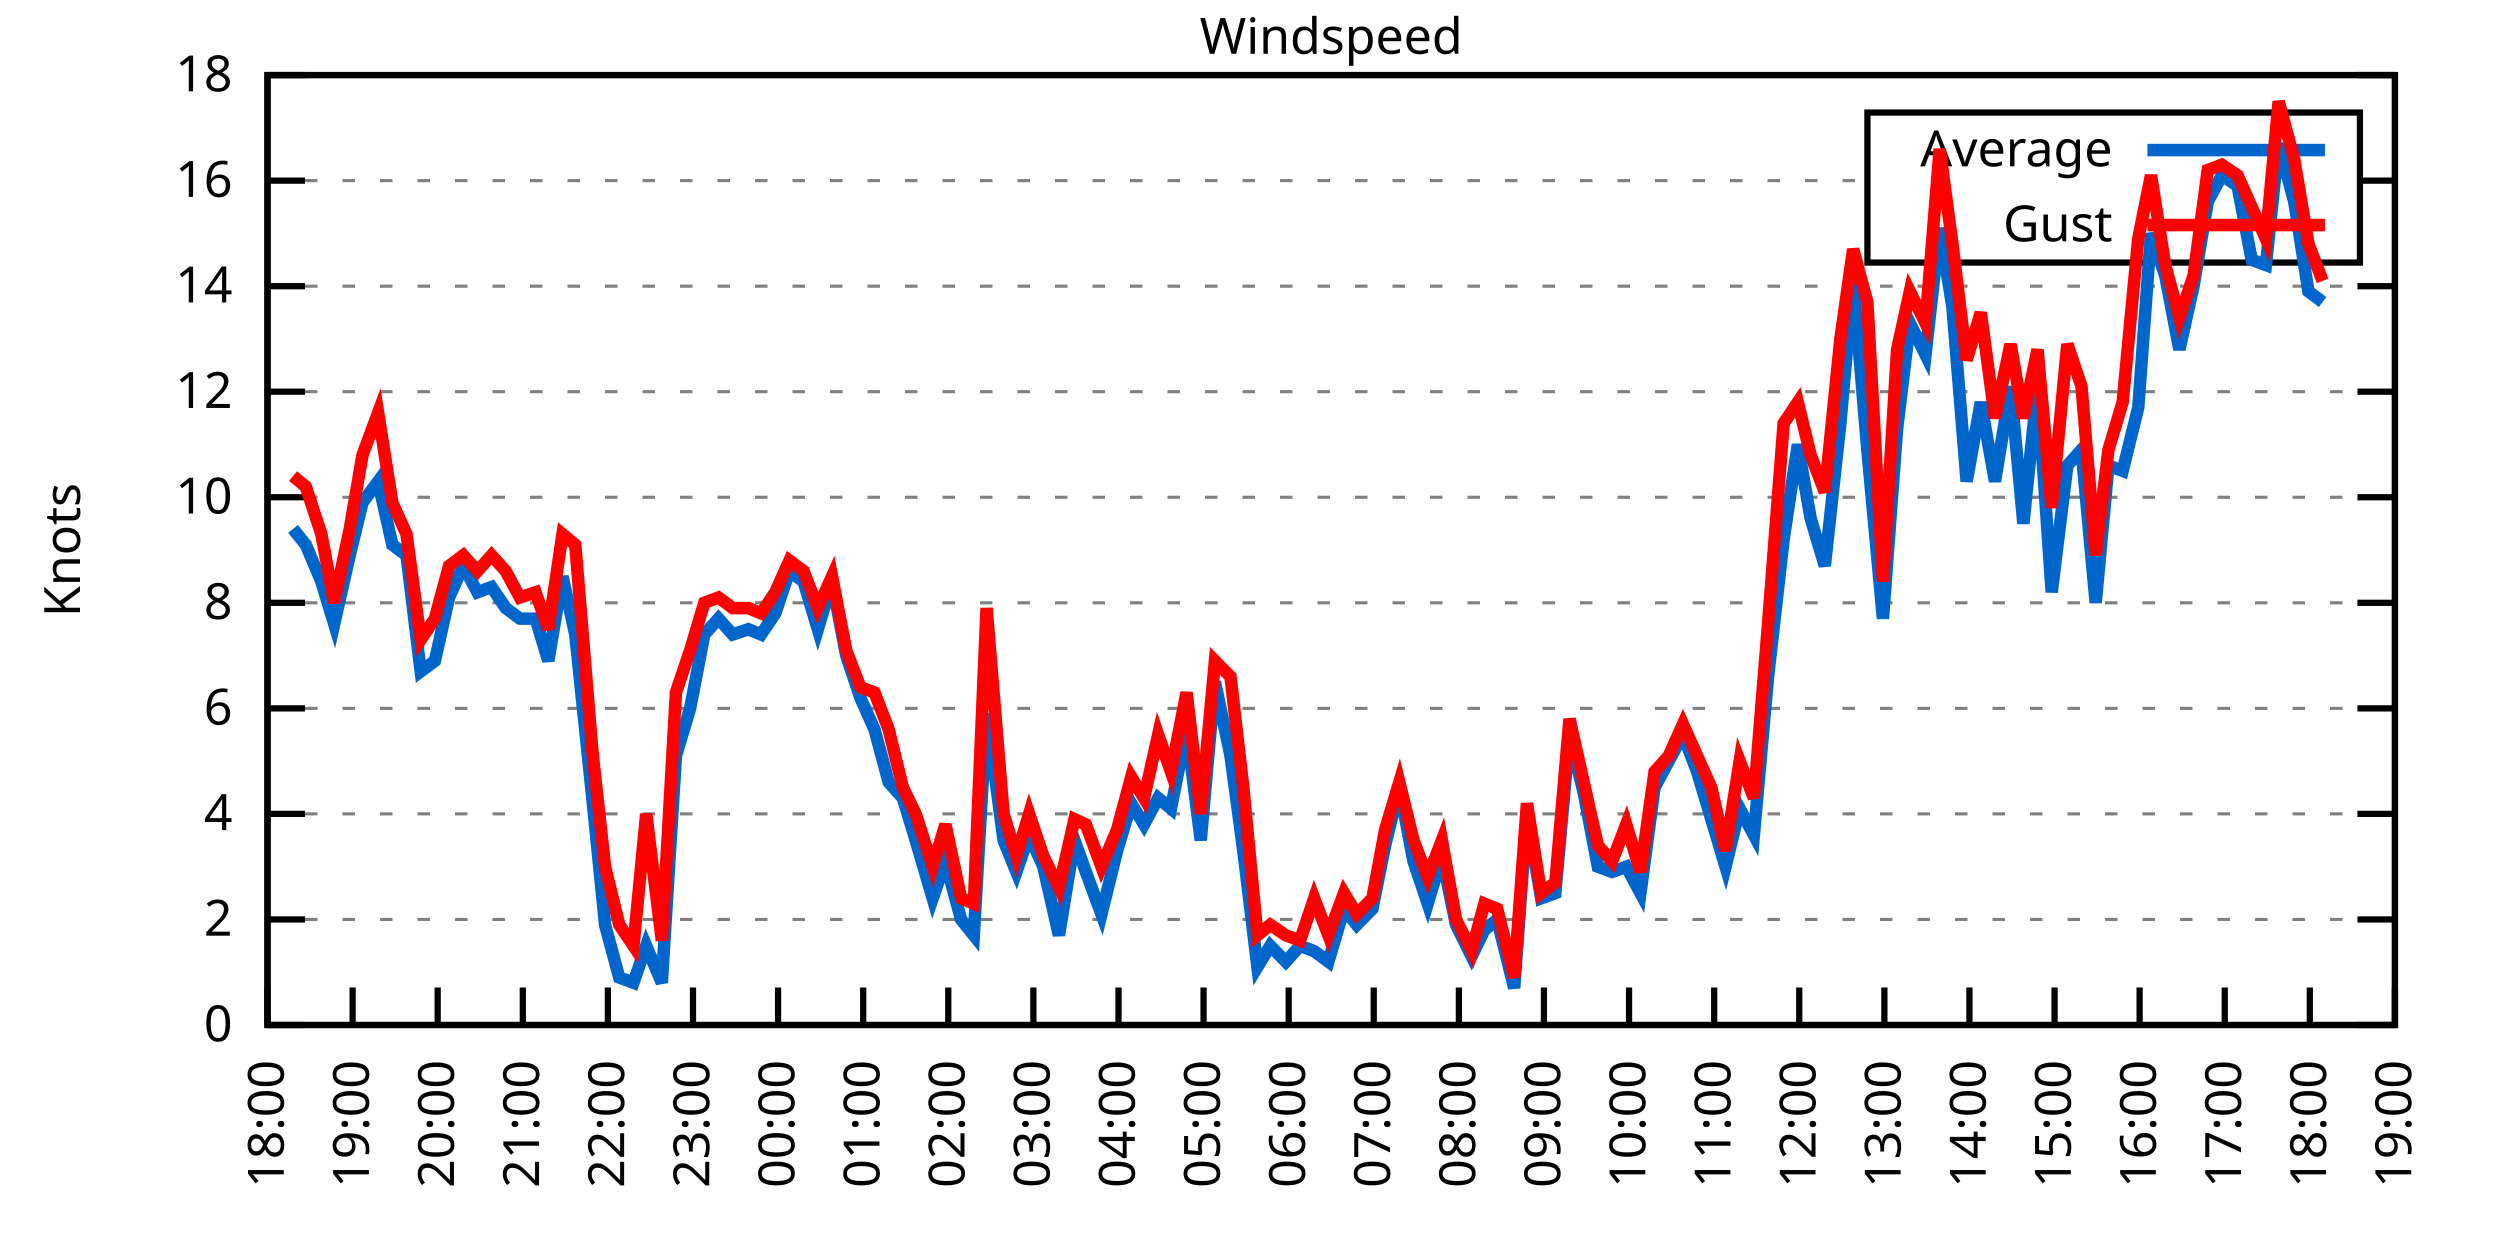
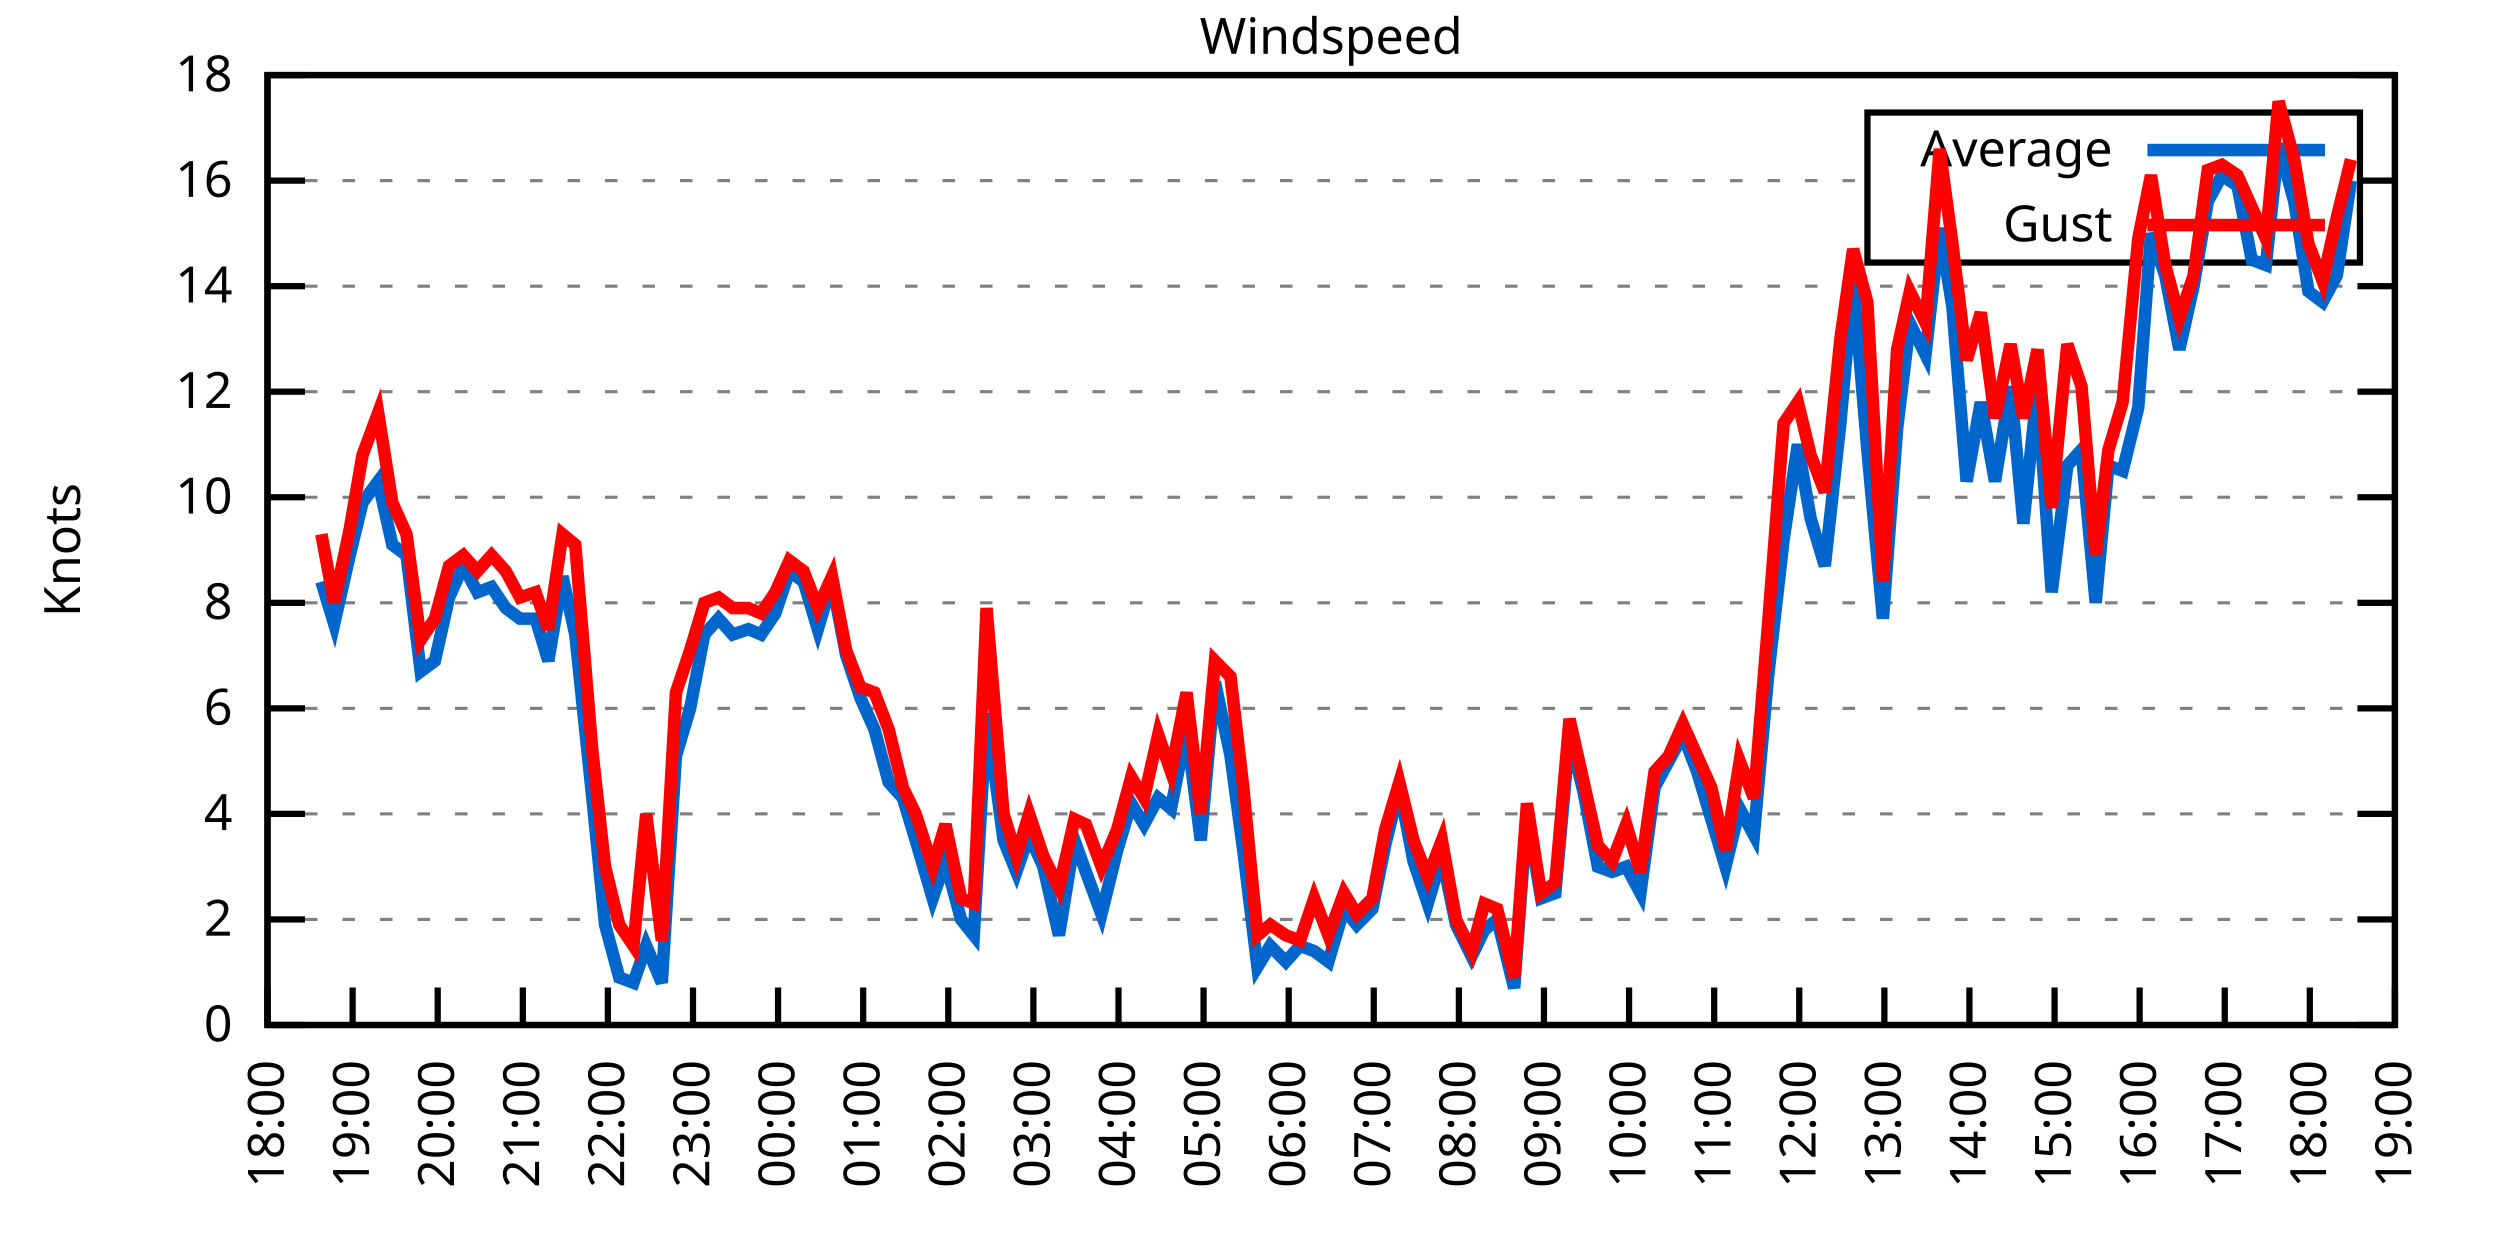
<svg xmlns="http://www.w3.org/2000/svg" xmlns:xlink="http://www.w3.org/1999/xlink" width="400" height="200" viewBox="0 0 400 200">
  <g id="gnuplot_canvas">
    <rect x="0" y="0" width="400" height="200" fill="none" />
    <defs>
      <circle id="gpDot" r="0.5" stroke-width="0.5" stroke="currentColor" />
      <path id="gpPt0" stroke-width="0.333" stroke="currentColor" d="M-1,0 h2 M0,-1 v2" />
      <path id="gpPt1" stroke-width="0.333" stroke="currentColor" d="M-1,-1 L1,1 M1,-1 L-1,1" />
      <path id="gpPt2" stroke-width="0.333" stroke="currentColor" d="M-1,0 L1,0 M0,-1 L0,1 M-1,-1 L1,1 M-1,1 L1,-1" />
      <rect id="gpPt3" stroke-width="0.333" stroke="currentColor" x="-1" y="-1" width="2" height="2" />
      <rect id="gpPt4" stroke-width="0.333" stroke="currentColor" fill="currentColor" x="-1" y="-1" width="2" height="2" />
      <circle id="gpPt5" stroke-width="0.333" stroke="currentColor" cx="0" cy="0" r="1" />
      <use xlink:href="#gpPt5" id="gpPt6" fill="currentColor" stroke="none" />
      <path id="gpPt7" stroke-width="0.333" stroke="currentColor" d="M0,-1.33 L-1.33,0.67 L1.33,0.67 z" />
      <use xlink:href="#gpPt7" id="gpPt8" fill="currentColor" stroke="none" />
      <use xlink:href="#gpPt7" id="gpPt9" stroke="currentColor" transform="rotate(180)" />
      <use xlink:href="#gpPt9" id="gpPt10" fill="currentColor" stroke="none" />
      <use xlink:href="#gpPt3" id="gpPt11" stroke="currentColor" transform="rotate(45)" />
      <use xlink:href="#gpPt11" id="gpPt12" fill="currentColor" stroke="none" />
      <path id="gpPt13" stroke-width="0.333" stroke="currentColor" d="M0,1.330 L1.265,0.411 L0.782,-1.067 L-0.782,-1.076 L-1.265,0.411 z" />
      <use xlink:href="#gpPt13" id="gpPt14" fill="currentColor" stroke="none" />
      <filter id="textbox" filterUnits="objectBoundingBox" x="0" y="0" height="1" width="1">
        <feFlood flood-color="white" flood-opacity="1" result="bgnd" />
        <feComposite in="SourceGraphic" in2="bgnd" operator="atop" />
      </filter>
      <filter id="greybox" filterUnits="objectBoundingBox" x="0" y="0" height="1" width="1">
        <feFlood flood-color="lightgrey" flood-opacity="1" result="grey" />
        <feComposite in="SourceGraphic" in2="grey" operator="atop" />
      </filter>
    </defs>
    <g fill="none" color="white" stroke="currentColor" stroke-width="1.00" stroke-linecap="butt" stroke-linejoin="miter">
</g>
    <g fill="none" color="black" stroke="currentColor" stroke-width="1.00" stroke-linecap="butt" stroke-linejoin="miter">
      <g stroke="none" shape-rendering="crispEdges">
        <polygon fill="rgb(255, 255, 255)" points="42.80,164.00 383.18,164.00 383.18,12.02 42.80,12.02 " />
      </g>
    </g>
    <g fill="none" color="black" stroke="currentColor" stroke-width="1.00" stroke-linecap="butt" stroke-linejoin="miter">
</g>
    <g fill="none" color="black" stroke="black" stroke-width="0.50" stroke-linecap="butt" stroke-linejoin="miter">
</g>
    <g fill="none" color="gray" stroke="currentColor" stroke-width="0.50" stroke-linecap="butt" stroke-linejoin="miter">
      <path stroke="gray" stroke-dasharray="2,4" class="gridline" d="M42.80,164.00 L383.19,164.00  " />
    </g>
    <g fill="none" color="gray" stroke="gray" stroke-width="1.00" stroke-linecap="butt" stroke-linejoin="miter">
</g>
    <g fill="none" color="black" stroke="currentColor" stroke-width="1.00" stroke-linecap="butt" stroke-linejoin="miter">
      <path stroke="black" d="M42.80,164.00 L48.80,164.00 M383.19,164.00 L377.19,164.00  " />
      <g transform="translate(37.20,166.60)" stroke="none" fill="black" font-family="Sans" font-size="8.00" text-anchor="end">
        <text>
          <tspan font-family="Sans"> 0</tspan>
        </text>
      </g>
    </g>
    <g fill="none" color="black" stroke="currentColor" stroke-width="1.00" stroke-linecap="butt" stroke-linejoin="miter">
</g>
    <g fill="none" color="black" stroke="black" stroke-width="0.50" stroke-linecap="butt" stroke-linejoin="miter">
</g>
    <g fill="none" color="gray" stroke="currentColor" stroke-width="0.50" stroke-linecap="butt" stroke-linejoin="miter">
      <path stroke="gray" stroke-dasharray="2,4" class="gridline" d="M42.80,147.11 L383.19,147.11  " />
    </g>
    <g fill="none" color="gray" stroke="gray" stroke-width="1.00" stroke-linecap="butt" stroke-linejoin="miter">
</g>
    <g fill="none" color="black" stroke="currentColor" stroke-width="1.00" stroke-linecap="butt" stroke-linejoin="miter">
      <path stroke="black" d="M42.80,147.11 L48.80,147.11 M383.19,147.11 L377.19,147.11  " />
      <g transform="translate(37.20,149.71)" stroke="none" fill="black" font-family="Sans" font-size="8.00" text-anchor="end">
        <text>
          <tspan font-family="Sans"> 2</tspan>
        </text>
      </g>
    </g>
    <g fill="none" color="black" stroke="currentColor" stroke-width="1.00" stroke-linecap="butt" stroke-linejoin="miter">
</g>
    <g fill="none" color="black" stroke="black" stroke-width="0.50" stroke-linecap="butt" stroke-linejoin="miter">
</g>
    <g fill="none" color="gray" stroke="currentColor" stroke-width="0.50" stroke-linecap="butt" stroke-linejoin="miter">
      <path stroke="gray" stroke-dasharray="2,4" class="gridline" d="M42.80,130.22 L383.19,130.22  " />
    </g>
    <g fill="none" color="gray" stroke="gray" stroke-width="1.00" stroke-linecap="butt" stroke-linejoin="miter">
</g>
    <g fill="none" color="black" stroke="currentColor" stroke-width="1.00" stroke-linecap="butt" stroke-linejoin="miter">
      <path stroke="black" d="M42.80,130.22 L48.80,130.22 M383.19,130.22 L377.19,130.22  " />
      <g transform="translate(37.20,132.82)" stroke="none" fill="black" font-family="Sans" font-size="8.00" text-anchor="end">
        <text>
          <tspan font-family="Sans"> 4</tspan>
        </text>
      </g>
    </g>
    <g fill="none" color="black" stroke="currentColor" stroke-width="1.00" stroke-linecap="butt" stroke-linejoin="miter">
</g>
    <g fill="none" color="black" stroke="black" stroke-width="0.50" stroke-linecap="butt" stroke-linejoin="miter">
</g>
    <g fill="none" color="gray" stroke="currentColor" stroke-width="0.50" stroke-linecap="butt" stroke-linejoin="miter">
      <path stroke="gray" stroke-dasharray="2,4" class="gridline" d="M42.80,113.34 L383.19,113.34  " />
    </g>
    <g fill="none" color="gray" stroke="gray" stroke-width="1.00" stroke-linecap="butt" stroke-linejoin="miter">
</g>
    <g fill="none" color="black" stroke="currentColor" stroke-width="1.00" stroke-linecap="butt" stroke-linejoin="miter">
      <path stroke="black" d="M42.80,113.34 L48.80,113.34 M383.19,113.34 L377.19,113.34  " />
      <g transform="translate(37.20,115.94)" stroke="none" fill="black" font-family="Sans" font-size="8.00" text-anchor="end">
        <text>
          <tspan font-family="Sans"> 6</tspan>
        </text>
      </g>
    </g>
    <g fill="none" color="black" stroke="currentColor" stroke-width="1.00" stroke-linecap="butt" stroke-linejoin="miter">
</g>
    <g fill="none" color="black" stroke="black" stroke-width="0.50" stroke-linecap="butt" stroke-linejoin="miter">
</g>
    <g fill="none" color="gray" stroke="currentColor" stroke-width="0.50" stroke-linecap="butt" stroke-linejoin="miter">
      <path stroke="gray" stroke-dasharray="2,4" class="gridline" d="M42.80,96.45 L383.19,96.45  " />
    </g>
    <g fill="none" color="gray" stroke="gray" stroke-width="1.00" stroke-linecap="butt" stroke-linejoin="miter">
</g>
    <g fill="none" color="black" stroke="currentColor" stroke-width="1.00" stroke-linecap="butt" stroke-linejoin="miter">
      <path stroke="black" d="M42.80,96.45 L48.80,96.45 M383.19,96.45 L377.19,96.45  " />
      <g transform="translate(37.20,99.05)" stroke="none" fill="black" font-family="Sans" font-size="8.00" text-anchor="end">
        <text>
          <tspan font-family="Sans"> 8</tspan>
        </text>
      </g>
    </g>
    <g fill="none" color="black" stroke="currentColor" stroke-width="1.00" stroke-linecap="butt" stroke-linejoin="miter">
</g>
    <g fill="none" color="black" stroke="black" stroke-width="0.50" stroke-linecap="butt" stroke-linejoin="miter">
</g>
    <g fill="none" color="gray" stroke="currentColor" stroke-width="0.50" stroke-linecap="butt" stroke-linejoin="miter">
      <path stroke="gray" stroke-dasharray="2,4" class="gridline" d="M42.80,79.56 L383.19,79.56  " />
    </g>
    <g fill="none" color="gray" stroke="gray" stroke-width="1.00" stroke-linecap="butt" stroke-linejoin="miter">
</g>
    <g fill="none" color="black" stroke="currentColor" stroke-width="1.00" stroke-linecap="butt" stroke-linejoin="miter">
      <path stroke="black" d="M42.80,79.56 L48.80,79.56 M383.19,79.56 L377.19,79.56  " />
      <g transform="translate(37.20,82.16)" stroke="none" fill="black" font-family="Sans" font-size="8.00" text-anchor="end">
        <text>
          <tspan font-family="Sans"> 10</tspan>
        </text>
      </g>
    </g>
    <g fill="none" color="black" stroke="currentColor" stroke-width="1.00" stroke-linecap="butt" stroke-linejoin="miter">
</g>
    <g fill="none" color="black" stroke="black" stroke-width="0.50" stroke-linecap="butt" stroke-linejoin="miter">
</g>
    <g fill="none" color="gray" stroke="currentColor" stroke-width="0.50" stroke-linecap="butt" stroke-linejoin="miter">
      <path stroke="gray" stroke-dasharray="2,4" class="gridline" d="M42.80,62.67 L383.19,62.67  " />
    </g>
    <g fill="none" color="gray" stroke="gray" stroke-width="1.00" stroke-linecap="butt" stroke-linejoin="miter">
</g>
    <g fill="none" color="black" stroke="currentColor" stroke-width="1.00" stroke-linecap="butt" stroke-linejoin="miter">
      <path stroke="black" d="M42.80,62.67 L48.80,62.67 M383.19,62.67 L377.19,62.67  " />
      <g transform="translate(37.20,65.27)" stroke="none" fill="black" font-family="Sans" font-size="8.00" text-anchor="end">
        <text>
          <tspan font-family="Sans"> 12</tspan>
        </text>
      </g>
    </g>
    <g fill="none" color="black" stroke="currentColor" stroke-width="1.00" stroke-linecap="butt" stroke-linejoin="miter">
</g>
    <g fill="none" color="black" stroke="black" stroke-width="0.50" stroke-linecap="butt" stroke-linejoin="miter">
</g>
    <g fill="none" color="gray" stroke="currentColor" stroke-width="0.50" stroke-linecap="butt" stroke-linejoin="miter">
      <path stroke="gray" stroke-dasharray="2,4" class="gridline" d="M42.80,45.79 L383.19,45.79  " />
    </g>
    <g fill="none" color="gray" stroke="gray" stroke-width="1.00" stroke-linecap="butt" stroke-linejoin="miter">
</g>
    <g fill="none" color="black" stroke="currentColor" stroke-width="1.00" stroke-linecap="butt" stroke-linejoin="miter">
      <path stroke="black" d="M42.80,45.79 L48.80,45.79 M383.19,45.79 L377.19,45.79  " />
      <g transform="translate(37.20,48.39)" stroke="none" fill="black" font-family="Sans" font-size="8.00" text-anchor="end">
        <text>
          <tspan font-family="Sans"> 14</tspan>
        </text>
      </g>
    </g>
    <g fill="none" color="black" stroke="currentColor" stroke-width="1.00" stroke-linecap="butt" stroke-linejoin="miter">
</g>
    <g fill="none" color="black" stroke="black" stroke-width="0.50" stroke-linecap="butt" stroke-linejoin="miter">
</g>
    <g fill="none" color="gray" stroke="currentColor" stroke-width="0.50" stroke-linecap="butt" stroke-linejoin="miter">
      <path stroke="gray" stroke-dasharray="2,4" class="gridline" d="M42.80,28.90 L298.79,28.90 M377.59,28.90 L383.19,28.90  " />
    </g>
    <g fill="none" color="gray" stroke="gray" stroke-width="1.00" stroke-linecap="butt" stroke-linejoin="miter">
</g>
    <g fill="none" color="black" stroke="currentColor" stroke-width="1.00" stroke-linecap="butt" stroke-linejoin="miter">
      <path stroke="black" d="M42.80,28.90 L48.80,28.90 M383.19,28.90 L377.19,28.90  " />
      <g transform="translate(37.20,31.50)" stroke="none" fill="black" font-family="Sans" font-size="8.00" text-anchor="end">
        <text>
          <tspan font-family="Sans"> 16</tspan>
        </text>
      </g>
    </g>
    <g fill="none" color="black" stroke="currentColor" stroke-width="1.00" stroke-linecap="butt" stroke-linejoin="miter">
</g>
    <g fill="none" color="black" stroke="black" stroke-width="0.50" stroke-linecap="butt" stroke-linejoin="miter">
</g>
    <g fill="none" color="gray" stroke="currentColor" stroke-width="0.50" stroke-linecap="butt" stroke-linejoin="miter">
      <path stroke="gray" stroke-dasharray="2,4" class="gridline" d="M42.80,12.01 L383.19,12.01  " />
    </g>
    <g fill="none" color="gray" stroke="gray" stroke-width="1.00" stroke-linecap="butt" stroke-linejoin="miter">
</g>
    <g fill="none" color="black" stroke="currentColor" stroke-width="1.00" stroke-linecap="butt" stroke-linejoin="miter">
      <path stroke="black" d="M42.80,12.01 L48.80,12.01 M383.19,12.01 L377.19,12.01  " />
      <g transform="translate(37.20,14.61)" stroke="none" fill="black" font-family="Sans" font-size="8.00" text-anchor="end">
        <text>
          <tspan font-family="Sans"> 18</tspan>
        </text>
      </g>
    </g>
    <g fill="none" color="black" stroke="currentColor" stroke-width="1.00" stroke-linecap="butt" stroke-linejoin="miter">
      <path stroke="black" d="M42.80,164.00 L42.80,158.00  " />
      <g transform="translate(45.40,169.60) rotate(270.00)" stroke="none" fill="black" font-family="Sans" font-size="8.00" text-anchor="end">
        <text>
          <tspan font-family="Sans">18:00</tspan>
        </text>
      </g>
    </g>
    <g fill="none" color="black" stroke="currentColor" stroke-width="1.00" stroke-linecap="butt" stroke-linejoin="miter">
      <path stroke="black" d="M56.42,164.00 L56.42,158.00  " />
      <g transform="translate(59.02,169.60) rotate(270.00)" stroke="none" fill="black" font-family="Sans" font-size="8.00" text-anchor="end">
        <text>
          <tspan font-family="Sans">19:00</tspan>
        </text>
      </g>
    </g>
    <g fill="none" color="black" stroke="currentColor" stroke-width="1.00" stroke-linecap="butt" stroke-linejoin="miter">
      <path stroke="black" d="M70.03,164.00 L70.03,158.00  " />
      <g transform="translate(72.63,169.60) rotate(270.00)" stroke="none" fill="black" font-family="Sans" font-size="8.00" text-anchor="end">
        <text>
          <tspan font-family="Sans">20:00</tspan>
        </text>
      </g>
    </g>
    <g fill="none" color="black" stroke="currentColor" stroke-width="1.00" stroke-linecap="butt" stroke-linejoin="miter">
      <path stroke="black" d="M83.65,164.00 L83.65,158.00  " />
      <g transform="translate(86.25,169.60) rotate(270.00)" stroke="none" fill="black" font-family="Sans" font-size="8.00" text-anchor="end">
        <text>
          <tspan font-family="Sans">21:00</tspan>
        </text>
      </g>
    </g>
    <g fill="none" color="black" stroke="currentColor" stroke-width="1.00" stroke-linecap="butt" stroke-linejoin="miter">
      <path stroke="black" d="M97.26,164.00 L97.26,158.00  " />
      <g transform="translate(99.86,169.60) rotate(270.00)" stroke="none" fill="black" font-family="Sans" font-size="8.00" text-anchor="end">
        <text>
          <tspan font-family="Sans">22:00</tspan>
        </text>
      </g>
    </g>
    <g fill="none" color="black" stroke="currentColor" stroke-width="1.00" stroke-linecap="butt" stroke-linejoin="miter">
      <path stroke="black" d="M110.88,164.00 L110.88,158.00  " />
      <g transform="translate(113.48,169.60) rotate(270.00)" stroke="none" fill="black" font-family="Sans" font-size="8.00" text-anchor="end">
        <text>
          <tspan font-family="Sans">23:00</tspan>
        </text>
      </g>
    </g>
    <g fill="none" color="black" stroke="currentColor" stroke-width="1.00" stroke-linecap="butt" stroke-linejoin="miter">
      <path stroke="black" d="M124.49,164.00 L124.49,158.00  " />
      <g transform="translate(127.09,169.60) rotate(270.00)" stroke="none" fill="black" font-family="Sans" font-size="8.00" text-anchor="end">
        <text>
          <tspan font-family="Sans">00:00</tspan>
        </text>
      </g>
    </g>
    <g fill="none" color="black" stroke="currentColor" stroke-width="1.00" stroke-linecap="butt" stroke-linejoin="miter">
      <path stroke="black" d="M138.11,164.00 L138.11,158.00  " />
      <g transform="translate(140.71,169.60) rotate(270.00)" stroke="none" fill="black" font-family="Sans" font-size="8.00" text-anchor="end">
        <text>
          <tspan font-family="Sans">01:00</tspan>
        </text>
      </g>
    </g>
    <g fill="none" color="black" stroke="currentColor" stroke-width="1.00" stroke-linecap="butt" stroke-linejoin="miter">
      <path stroke="black" d="M151.72,164.00 L151.72,158.00  " />
      <g transform="translate(154.32,169.60) rotate(270.00)" stroke="none" fill="black" font-family="Sans" font-size="8.00" text-anchor="end">
        <text>
          <tspan font-family="Sans">02:00</tspan>
        </text>
      </g>
    </g>
    <g fill="none" color="black" stroke="currentColor" stroke-width="1.00" stroke-linecap="butt" stroke-linejoin="miter">
      <path stroke="black" d="M165.34,164.00 L165.34,158.00  " />
      <g transform="translate(167.94,169.60) rotate(270.00)" stroke="none" fill="black" font-family="Sans" font-size="8.00" text-anchor="end">
        <text>
          <tspan font-family="Sans">03:00</tspan>
        </text>
      </g>
    </g>
    <g fill="none" color="black" stroke="currentColor" stroke-width="1.00" stroke-linecap="butt" stroke-linejoin="miter">
      <path stroke="black" d="M178.96,164.00 L178.96,158.00  " />
      <g transform="translate(181.56,169.60) rotate(270.00)" stroke="none" fill="black" font-family="Sans" font-size="8.00" text-anchor="end">
        <text>
          <tspan font-family="Sans">04:00</tspan>
        </text>
      </g>
    </g>
    <g fill="none" color="black" stroke="currentColor" stroke-width="1.00" stroke-linecap="butt" stroke-linejoin="miter">
      <path stroke="black" d="M192.57,164.00 L192.57,158.00  " />
      <g transform="translate(195.17,169.60) rotate(270.00)" stroke="none" fill="black" font-family="Sans" font-size="8.00" text-anchor="end">
        <text>
          <tspan font-family="Sans">05:00</tspan>
        </text>
      </g>
    </g>
    <g fill="none" color="black" stroke="currentColor" stroke-width="1.00" stroke-linecap="butt" stroke-linejoin="miter">
      <path stroke="black" d="M206.19,164.00 L206.19,158.00  " />
      <g transform="translate(208.79,169.60) rotate(270.00)" stroke="none" fill="black" font-family="Sans" font-size="8.00" text-anchor="end">
        <text>
          <tspan font-family="Sans">06:00</tspan>
        </text>
      </g>
    </g>
    <g fill="none" color="black" stroke="currentColor" stroke-width="1.00" stroke-linecap="butt" stroke-linejoin="miter">
      <path stroke="black" d="M219.80,164.00 L219.80,158.00  " />
      <g transform="translate(222.40,169.60) rotate(270.00)" stroke="none" fill="black" font-family="Sans" font-size="8.00" text-anchor="end">
        <text>
          <tspan font-family="Sans">07:00</tspan>
        </text>
      </g>
    </g>
    <g fill="none" color="black" stroke="currentColor" stroke-width="1.00" stroke-linecap="butt" stroke-linejoin="miter">
      <path stroke="black" d="M233.42,164.00 L233.42,158.00  " />
      <g transform="translate(236.02,169.60) rotate(270.00)" stroke="none" fill="black" font-family="Sans" font-size="8.00" text-anchor="end">
        <text>
          <tspan font-family="Sans">08:00</tspan>
        </text>
      </g>
    </g>
    <g fill="none" color="black" stroke="currentColor" stroke-width="1.00" stroke-linecap="butt" stroke-linejoin="miter">
      <path stroke="black" d="M247.03,164.00 L247.03,158.00  " />
      <g transform="translate(249.63,169.60) rotate(270.00)" stroke="none" fill="black" font-family="Sans" font-size="8.00" text-anchor="end">
        <text>
          <tspan font-family="Sans">09:00</tspan>
        </text>
      </g>
    </g>
    <g fill="none" color="black" stroke="currentColor" stroke-width="1.00" stroke-linecap="butt" stroke-linejoin="miter">
      <path stroke="black" d="M260.65,164.00 L260.65,158.00  " />
      <g transform="translate(263.25,169.60) rotate(270.00)" stroke="none" fill="black" font-family="Sans" font-size="8.00" text-anchor="end">
        <text>
          <tspan font-family="Sans">10:00</tspan>
        </text>
      </g>
    </g>
    <g fill="none" color="black" stroke="currentColor" stroke-width="1.00" stroke-linecap="butt" stroke-linejoin="miter">
      <path stroke="black" d="M274.27,164.00 L274.27,158.00  " />
      <g transform="translate(276.87,169.60) rotate(270.00)" stroke="none" fill="black" font-family="Sans" font-size="8.00" text-anchor="end">
        <text>
          <tspan font-family="Sans">11:00</tspan>
        </text>
      </g>
    </g>
    <g fill="none" color="black" stroke="currentColor" stroke-width="1.00" stroke-linecap="butt" stroke-linejoin="miter">
      <path stroke="black" d="M287.88,164.00 L287.88,158.00  " />
      <g transform="translate(290.48,169.60) rotate(270.00)" stroke="none" fill="black" font-family="Sans" font-size="8.00" text-anchor="end">
        <text>
          <tspan font-family="Sans">12:00</tspan>
        </text>
      </g>
    </g>
    <g fill="none" color="black" stroke="currentColor" stroke-width="1.00" stroke-linecap="butt" stroke-linejoin="miter">
      <path stroke="black" d="M301.50,164.00 L301.50,158.00  " />
      <g transform="translate(304.10,169.60) rotate(270.00)" stroke="none" fill="black" font-family="Sans" font-size="8.00" text-anchor="end">
        <text>
          <tspan font-family="Sans">13:00</tspan>
        </text>
      </g>
    </g>
    <g fill="none" color="black" stroke="currentColor" stroke-width="1.00" stroke-linecap="butt" stroke-linejoin="miter">
      <path stroke="black" d="M315.11,164.00 L315.11,158.00  " />
      <g transform="translate(317.71,169.60) rotate(270.00)" stroke="none" fill="black" font-family="Sans" font-size="8.00" text-anchor="end">
        <text>
          <tspan font-family="Sans">14:00</tspan>
        </text>
      </g>
    </g>
    <g fill="none" color="black" stroke="currentColor" stroke-width="1.00" stroke-linecap="butt" stroke-linejoin="miter">
      <path stroke="black" d="M328.73,164.00 L328.73,158.00  " />
      <g transform="translate(331.33,169.60) rotate(270.00)" stroke="none" fill="black" font-family="Sans" font-size="8.00" text-anchor="end">
        <text>
          <tspan font-family="Sans">15:00</tspan>
        </text>
      </g>
    </g>
    <g fill="none" color="black" stroke="currentColor" stroke-width="1.00" stroke-linecap="butt" stroke-linejoin="miter">
      <path stroke="black" d="M342.34,164.00 L342.34,158.00  " />
      <g transform="translate(344.94,169.60) rotate(270.00)" stroke="none" fill="black" font-family="Sans" font-size="8.00" text-anchor="end">
        <text>
          <tspan font-family="Sans">16:00</tspan>
        </text>
      </g>
    </g>
    <g fill="none" color="black" stroke="currentColor" stroke-width="1.00" stroke-linecap="butt" stroke-linejoin="miter">
      <path stroke="black" d="M355.96,164.00 L355.96,158.00  " />
      <g transform="translate(358.56,169.60) rotate(270.00)" stroke="none" fill="black" font-family="Sans" font-size="8.00" text-anchor="end">
        <text>
          <tspan font-family="Sans">17:00</tspan>
        </text>
      </g>
    </g>
    <g fill="none" color="black" stroke="currentColor" stroke-width="1.00" stroke-linecap="butt" stroke-linejoin="miter">
      <path stroke="black" d="M369.57,164.00 L369.57,158.00  " />
      <g transform="translate(372.17,169.60) rotate(270.00)" stroke="none" fill="black" font-family="Sans" font-size="8.00" text-anchor="end">
        <text>
          <tspan font-family="Sans">18:00</tspan>
        </text>
      </g>
    </g>
    <g fill="none" color="black" stroke="currentColor" stroke-width="1.00" stroke-linecap="butt" stroke-linejoin="miter">
      <path stroke="black" d="M383.19,164.00 L383.19,158.00  " />
      <g transform="translate(385.79,169.60) rotate(270.00)" stroke="none" fill="black" font-family="Sans" font-size="8.00" text-anchor="end">
        <text>
          <tspan font-family="Sans">19:00</tspan>
        </text>
      </g>
    </g>
    <g fill="none" color="black" stroke="currentColor" stroke-width="1.00" stroke-linecap="butt" stroke-linejoin="miter">
</g>
    <g fill="none" color="black" stroke="currentColor" stroke-width="1.00" stroke-linecap="butt" stroke-linejoin="miter">
      <path stroke="black" d="M42.80,12.01 L42.80,164.00 L383.19,164.00 L383.19,12.01 L42.80,12.01 Z  " />
    </g>
    <g fill="none" color="black" stroke="currentColor" stroke-width="1.00" stroke-linecap="butt" stroke-linejoin="miter">
</g>
    <g fill="none" color="black" stroke="currentColor" stroke-width="1.00" stroke-linecap="butt" stroke-linejoin="miter">
      <path stroke="black" d="M298.79,42.01 L298.79,18.01 L377.59,18.01 L377.59,42.01 L298.79,42.01 Z  " />
    </g>
    <g id="Windspeed_plot_1">
      <g fill="none" color="white" stroke="black" stroke-width="2.00" stroke-linecap="butt" stroke-linejoin="miter">
</g>
      <g fill="none" color="black" stroke="currentColor" stroke-width="2.00" stroke-linecap="butt" stroke-linejoin="miter">
        <g transform="translate(337.99,26.61)" stroke="none" fill="black" font-family="Sans" font-size="8.00" text-anchor="end">
          <text>
            <tspan font-family="Sans">Average</tspan>
          </text>
        </g>
      </g>
      <g fill="none" color="black" stroke="currentColor" stroke-width="2.00" stroke-linecap="butt" stroke-linejoin="miter">
-         <path stroke="rgb(  0, 102, 204)" d="M343.59,24.01 L371.99,24.01 M46.88,84.63 L48.93,87.16 L51.42,93.07 L53.47,99.83 L55.96,88.85 L58.00,80.41   L60.50,77.03 L62.77,87.16 L65.04,88.85 L67.31,107.43 L69.58,105.74 L71.85,95.60 L74.12,90.54 L76.39,94.76   L78.65,93.92 L80.92,97.29 L83.19,98.98 L85.69,98.98 L87.73,105.74 L90.00,92.23 L92.04,101.52 L94.77,127.69   L96.81,147.96 L99.08,156.40 L101.35,157.24 L103.39,151.33 L105.89,157.24 L108.15,120.94 L110.42,113.34 L112.69,101.52   L114.96,98.98 L117.23,101.52 L119.73,100.67 L121.77,101.52 L124.04,98.14 L126.31,91.38 L128.58,93.07 L130.85,100.67   L133.12,93.07 L135.39,104.89 L137.66,111.65 L139.92,116.71 L142.19,125.16 L144.46,127.69 L146.51,134.45 L149.23,143.73   L151.27,137.82 L153.77,147.11 L155.81,149.65 L157.85,114.18 L160.57,134.45 L162.62,139.51 L164.66,133.60 L166.93,138.67   L169.43,149.65 L171.92,134.45 L173.74,139.51 L176.23,146.27 L178.73,136.14 L181.00,128.54 L183.04,131.91 L185.31,127.69   L187.35,129.38 L189.85,116.71 L192.12,134.45 L194.39,109.11 L196.88,120.94 L198.93,136.14 L201.19,154.71 L203.24,151.33   L205.73,153.87 L208.00,151.33 L210.27,152.18 L212.54,153.87 L215.04,145.42 L217.08,147.96 L219.58,145.42 L221.62,135.29   L223.89,126.00 L226.16,137.82 L228.43,144.58 L230.70,136.98 L232.96,147.96 L235.46,153.02 L237.50,148.80 L239.55,147.11   L242.27,158.09 L244.31,130.22 L246.58,143.73 L248.85,142.89 L251.12,117.56 L253.39,126.85 L255.66,138.67 L257.93,139.51   L260.20,138.67 L262.47,142.89 L264.73,126.00 L267.00,121.78 L269.27,117.56 L271.54,123.47 L273.81,131.07 L276.08,138.67   L278.35,129.38 L280.62,133.60 L282.89,108.27 L285.38,86.32 L287.65,71.12 L289.70,82.94 L291.97,90.54 L294.46,67.74   L296.50,44.94 L298.77,71.96 L301.27,98.98 L303.54,68.58 L305.58,51.70 L308.08,56.76 L310.35,36.50 L312.39,49.16   L314.66,77.03 L316.93,64.36 L319.20,77.03 L321.69,61.83 L323.74,83.78 L326.00,61.83 L328.27,94.76 L330.77,74.49   L333.04,71.96 L335.31,96.45 L337.35,74.49 L339.62,75.34 L342.12,65.21 L344.16,37.34 L346.43,44.10 L348.70,55.92   L350.97,45.79 L353.24,32.28 L355.50,28.05 L358.00,29.74 L360.27,41.56 L362.54,42.41 L364.58,22.99 L367.08,32.28   L369.35,46.63 L371.62,48.32  " />
+         <path stroke="rgb(  0, 102, 204)" d="M343.59,24.01 L371.99,24.01 M51.42,93.07 L53.47,99.83 L55.96,88.85 L58.00,80.41 L60.50,77.03 L62.77,87.16   L65.04,88.85 L67.31,107.43 L69.58,105.74 L71.85,95.60 L74.12,90.54 L76.39,94.76 L78.65,93.92 L80.92,97.29   L83.19,98.98 L85.69,98.98 L87.73,105.74 L90.00,92.23 L92.04,101.52 L94.77,127.69 L96.81,147.96 L99.08,156.40   L101.35,157.24 L103.39,151.33 L105.89,157.24 L108.15,120.94 L110.42,113.34 L112.69,101.52 L114.96,98.98 L117.23,101.52   L119.73,100.67 L121.77,101.52 L124.04,98.14 L126.31,91.38 L128.58,93.07 L130.85,100.67 L133.12,93.07 L135.39,104.89   L137.66,111.65 L139.92,116.71 L142.19,125.16 L144.46,127.69 L146.51,134.45 L149.23,143.73 L151.27,137.82 L153.77,147.11   L155.81,149.65 L157.85,114.18 L160.57,134.45 L162.62,139.51 L164.66,133.60 L166.93,138.67 L169.43,149.65 L171.92,134.45   L173.74,139.51 L176.23,146.27 L178.73,136.14 L181.00,128.54 L183.04,131.91 L185.31,127.69 L187.35,129.38 L189.85,116.71   L192.12,134.45 L194.39,109.11 L196.88,120.94 L198.93,136.14 L201.19,154.71 L203.24,151.33 L205.73,153.87 L208.00,151.33   L210.27,152.18 L212.54,153.87 L215.04,145.42 L217.08,147.96 L219.58,145.42 L221.62,135.29 L223.89,126.00 L226.16,137.82   L228.43,144.58 L230.70,136.98 L232.96,147.96 L235.46,153.02 L237.50,148.80 L239.55,147.11 L242.27,158.09 L244.31,130.22   L246.58,143.73 L248.85,142.89 L251.12,117.56 L253.39,126.85 L255.66,138.67 L257.93,139.51 L260.20,138.67 L262.47,142.89   L264.73,126.00 L267.00,121.78 L269.27,117.56 L271.54,123.47 L273.81,131.07 L276.08,138.67 L278.35,129.38 L280.62,133.60   L282.89,108.27 L285.38,86.32 L287.65,71.12 L289.70,82.94 L291.97,90.54 L294.46,67.74 L296.50,44.94 L298.77,71.96   L301.27,98.98 L303.54,68.58 L305.58,51.70 L308.08,56.76 L310.35,36.50 L312.39,49.16 L314.66,77.03 L316.93,64.36   L319.20,77.03 L321.69,61.83 L323.74,83.78 L326.00,61.83 L328.27,94.76 L330.77,74.49 L333.04,71.96 L335.31,96.45   L337.35,74.49 L339.62,75.34 L342.12,65.21 L344.16,37.34 L346.43,44.10 L348.70,55.92 L350.97,45.79 L353.24,32.28   L355.50,28.05 L358.00,29.74 L360.27,41.56 L362.54,42.41 L364.58,22.99 L367.08,32.28 L369.35,46.63 L371.62,48.32   L373.89,44.10 L376.16,28.90  " />
      </g>
    </g>
    <g id="Windspeed_plot_2">
      <g fill="none" color="black" stroke="currentColor" stroke-width="2.00" stroke-linecap="butt" stroke-linejoin="miter">
        <g transform="translate(337.99,38.61)" stroke="none" fill="black" font-family="Sans" font-size="8.00" text-anchor="end">
          <text>
            <tspan font-family="Sans">Gust</tspan>
          </text>
        </g>
      </g>
      <g fill="none" color="black" stroke="currentColor" stroke-width="2.00" stroke-linecap="butt" stroke-linejoin="miter">
-         <path stroke="rgb(255,   0,   0)" d="M343.59,36.01 L371.99,36.01 M46.88,76.18 L48.93,77.87 L51.42,85.47 L53.47,96.45 L55.96,84.63 L58.00,72.81   L60.50,66.05 L62.77,80.41 L65.04,85.47 L67.31,102.36 L69.58,98.98 L71.85,90.54 L74.12,88.85 L76.39,91.38   L78.65,88.85 L80.92,91.38 L83.19,95.60 L85.69,94.76 L87.73,100.67 L90.00,85.47 L92.04,87.16 L94.77,120.09   L96.81,138.67 L99.08,147.96 L101.35,151.33 L103.39,130.22 L105.89,150.49 L108.15,110.80 L110.42,104.05 L112.69,96.45   L114.96,95.60 L117.23,97.29 L119.73,97.29 L121.77,98.14 L124.04,94.76 L126.31,89.69 L128.58,91.38 L130.85,97.29   L133.12,92.23 L135.39,104.05 L137.66,109.96 L139.92,110.80 L142.19,116.71 L144.46,126.00 L146.51,130.22 L149.23,138.67   L151.27,131.91 L153.77,143.73 L155.81,144.58 L157.85,97.29 L160.57,130.22 L162.62,136.98 L164.66,130.22 L166.93,136.98   L169.43,142.05 L171.92,131.07 L173.74,131.91 L176.23,138.67 L178.73,132.76 L181.00,124.31 L183.04,127.69 L185.31,117.56   L187.35,123.47 L189.85,110.80 L192.12,130.22 L194.39,105.74 L196.88,108.27 L198.93,126.00 L201.19,149.65 L203.24,147.96   L205.73,149.65 L208.00,150.49 L210.27,143.73 L212.54,149.65 L215.04,142.89 L217.08,146.27 L219.58,143.73 L221.62,132.76   L223.89,125.16 L226.16,134.45 L228.43,140.36 L230.70,134.45 L232.96,147.11 L235.46,152.18 L237.50,144.58 L239.55,145.42   L242.27,156.40 L244.31,128.54 L246.58,142.89 L248.85,141.20 L251.12,115.03 L253.39,125.16 L255.66,135.29 L257.93,137.82   L260.20,131.91 L262.47,139.51 L264.73,123.47 L267.00,120.94 L269.27,115.87 L271.54,120.94 L273.81,126.00 L276.08,136.14   L278.35,121.78 L280.62,127.69 L282.89,99.83 L285.38,67.74 L287.65,64.36 L289.70,72.81 L291.97,78.72 L294.46,54.23   L296.50,39.87 L298.77,48.32 L301.27,93.07 L303.54,55.92 L305.58,46.63 L308.08,51.70 L310.35,23.83 L312.39,39.03   L314.66,57.61 L316.93,50.01 L319.20,66.90 L321.69,55.07 L323.74,66.90 L326.00,55.92 L328.27,81.25 L330.77,55.07   L333.04,61.83 L335.31,88.85 L337.35,71.96 L339.62,64.36 L342.12,38.19 L344.16,28.05 L346.43,42.41 L348.70,50.85   L350.97,44.10 L353.24,27.21 L355.50,26.36 L358.00,28.05 L360.27,33.12 L362.54,38.19 L364.58,16.23 L367.08,25.52   L369.35,39.03 L371.62,44.94  " />
+         <path stroke="rgb(255,   0,   0)" d="M343.59,36.01 L371.99,36.01 M51.42,85.47 L53.47,96.45 L55.96,84.63 L58.00,72.81 L60.50,66.05 L62.77,80.41   L65.04,85.47 L67.31,102.36 L69.58,98.98 L71.85,90.54 L74.12,88.85 L76.39,91.38 L78.65,88.85 L80.92,91.38   L83.19,95.60 L85.69,94.76 L87.73,100.67 L90.00,85.47 L92.04,87.16 L94.77,120.09 L96.81,138.67 L99.08,147.96   L101.35,151.33 L103.39,130.22 L105.89,150.49 L108.15,110.80 L110.42,104.05 L112.69,96.45 L114.96,95.60 L117.23,97.29   L119.73,97.29 L121.77,98.14 L124.04,94.76 L126.31,89.69 L128.58,91.38 L130.85,97.29 L133.12,92.23 L135.39,104.05   L137.66,109.96 L139.92,110.80 L142.19,116.71 L144.46,126.00 L146.51,130.22 L149.23,138.67 L151.27,131.91 L153.77,143.73   L155.81,144.58 L157.85,97.29 L160.57,130.22 L162.62,136.98 L164.66,130.22 L166.93,136.98 L169.43,142.05 L171.92,131.07   L173.74,131.91 L176.23,138.67 L178.73,132.76 L181.00,124.31 L183.04,127.69 L185.31,117.56 L187.35,123.47 L189.85,110.80   L192.12,130.22 L194.39,105.74 L196.88,108.27 L198.93,126.00 L201.19,149.65 L203.24,147.96 L205.73,149.65 L208.00,150.49   L210.27,143.73 L212.54,149.65 L215.04,142.89 L217.08,146.27 L219.58,143.73 L221.62,132.76 L223.89,125.16 L226.16,134.45   L228.43,140.36 L230.70,134.45 L232.96,147.11 L235.46,152.18 L237.50,144.58 L239.55,145.42 L242.27,156.40 L244.31,128.54   L246.58,142.89 L248.85,141.20 L251.12,115.03 L253.39,125.16 L255.66,135.29 L257.93,137.82 L260.20,131.91 L262.47,139.51   L264.73,123.47 L267.00,120.94 L269.27,115.87 L271.54,120.94 L273.81,126.00 L276.08,136.14 L278.35,121.78 L280.62,127.69   L282.89,99.83 L285.38,67.74 L287.65,64.36 L289.70,72.81 L291.97,78.72 L294.46,54.23 L296.50,39.87 L298.77,48.32   L301.27,93.07 L303.54,55.92 L305.58,46.63 L308.08,51.70 L310.35,23.83 L312.39,39.03 L314.66,57.61 L316.93,50.01   L319.20,66.90 L321.69,55.07 L323.74,66.90 L326.00,55.92 L328.27,81.25 L330.77,55.07 L333.04,61.83 L335.31,88.85   L337.35,71.96 L339.62,64.36 L342.12,38.19 L344.16,28.05 L346.43,42.41 L348.70,50.85 L350.97,44.10 L353.24,27.21   L355.50,26.36 L358.00,28.05 L360.27,33.12 L362.54,38.19 L364.58,16.23 L367.08,25.52 L369.35,39.03 L371.62,44.94   L373.89,34.81 L376.16,25.52  " />
      </g>
    </g>
    <g fill="none" color="black" stroke="currentColor" stroke-width="2.00" stroke-linecap="butt" stroke-linejoin="miter">
</g>
    <g fill="none" color="black" stroke="black" stroke-width="1.00" stroke-linecap="butt" stroke-linejoin="miter">
</g>
    <g fill="none" color="black" stroke="currentColor" stroke-width="1.00" stroke-linecap="butt" stroke-linejoin="miter">
      <path stroke="black" d="M42.80,12.01 L42.80,164.00 L383.19,164.00 L383.19,12.01 L42.80,12.01 Z  " />
      <g transform="translate(12.80,88.01) rotate(270.00)" stroke="none" fill="black" font-family="Sans" font-size="8.00" text-anchor="middle">
        <text>
          <tspan font-family="Sans">Knots</tspan>
        </text>
      </g>
    </g>
    <g fill="none" color="black" stroke="currentColor" stroke-width="1.00" stroke-linecap="butt" stroke-linejoin="miter">
</g>
    <g fill="none" color="black" stroke="currentColor" stroke-width="1.00" stroke-linecap="butt" stroke-linejoin="miter">
      <g transform="translate(212.99,8.61)" stroke="none" fill="black" font-family="Sans" font-size="8.00" text-anchor="middle">
        <text>
          <tspan font-family="Sans">Windspeed</tspan>
        </text>
      </g>
    </g>
    <g fill="none" color="black" stroke="currentColor" stroke-width="1.00" stroke-linecap="butt" stroke-linejoin="miter">
</g>
  </g>
</svg>
